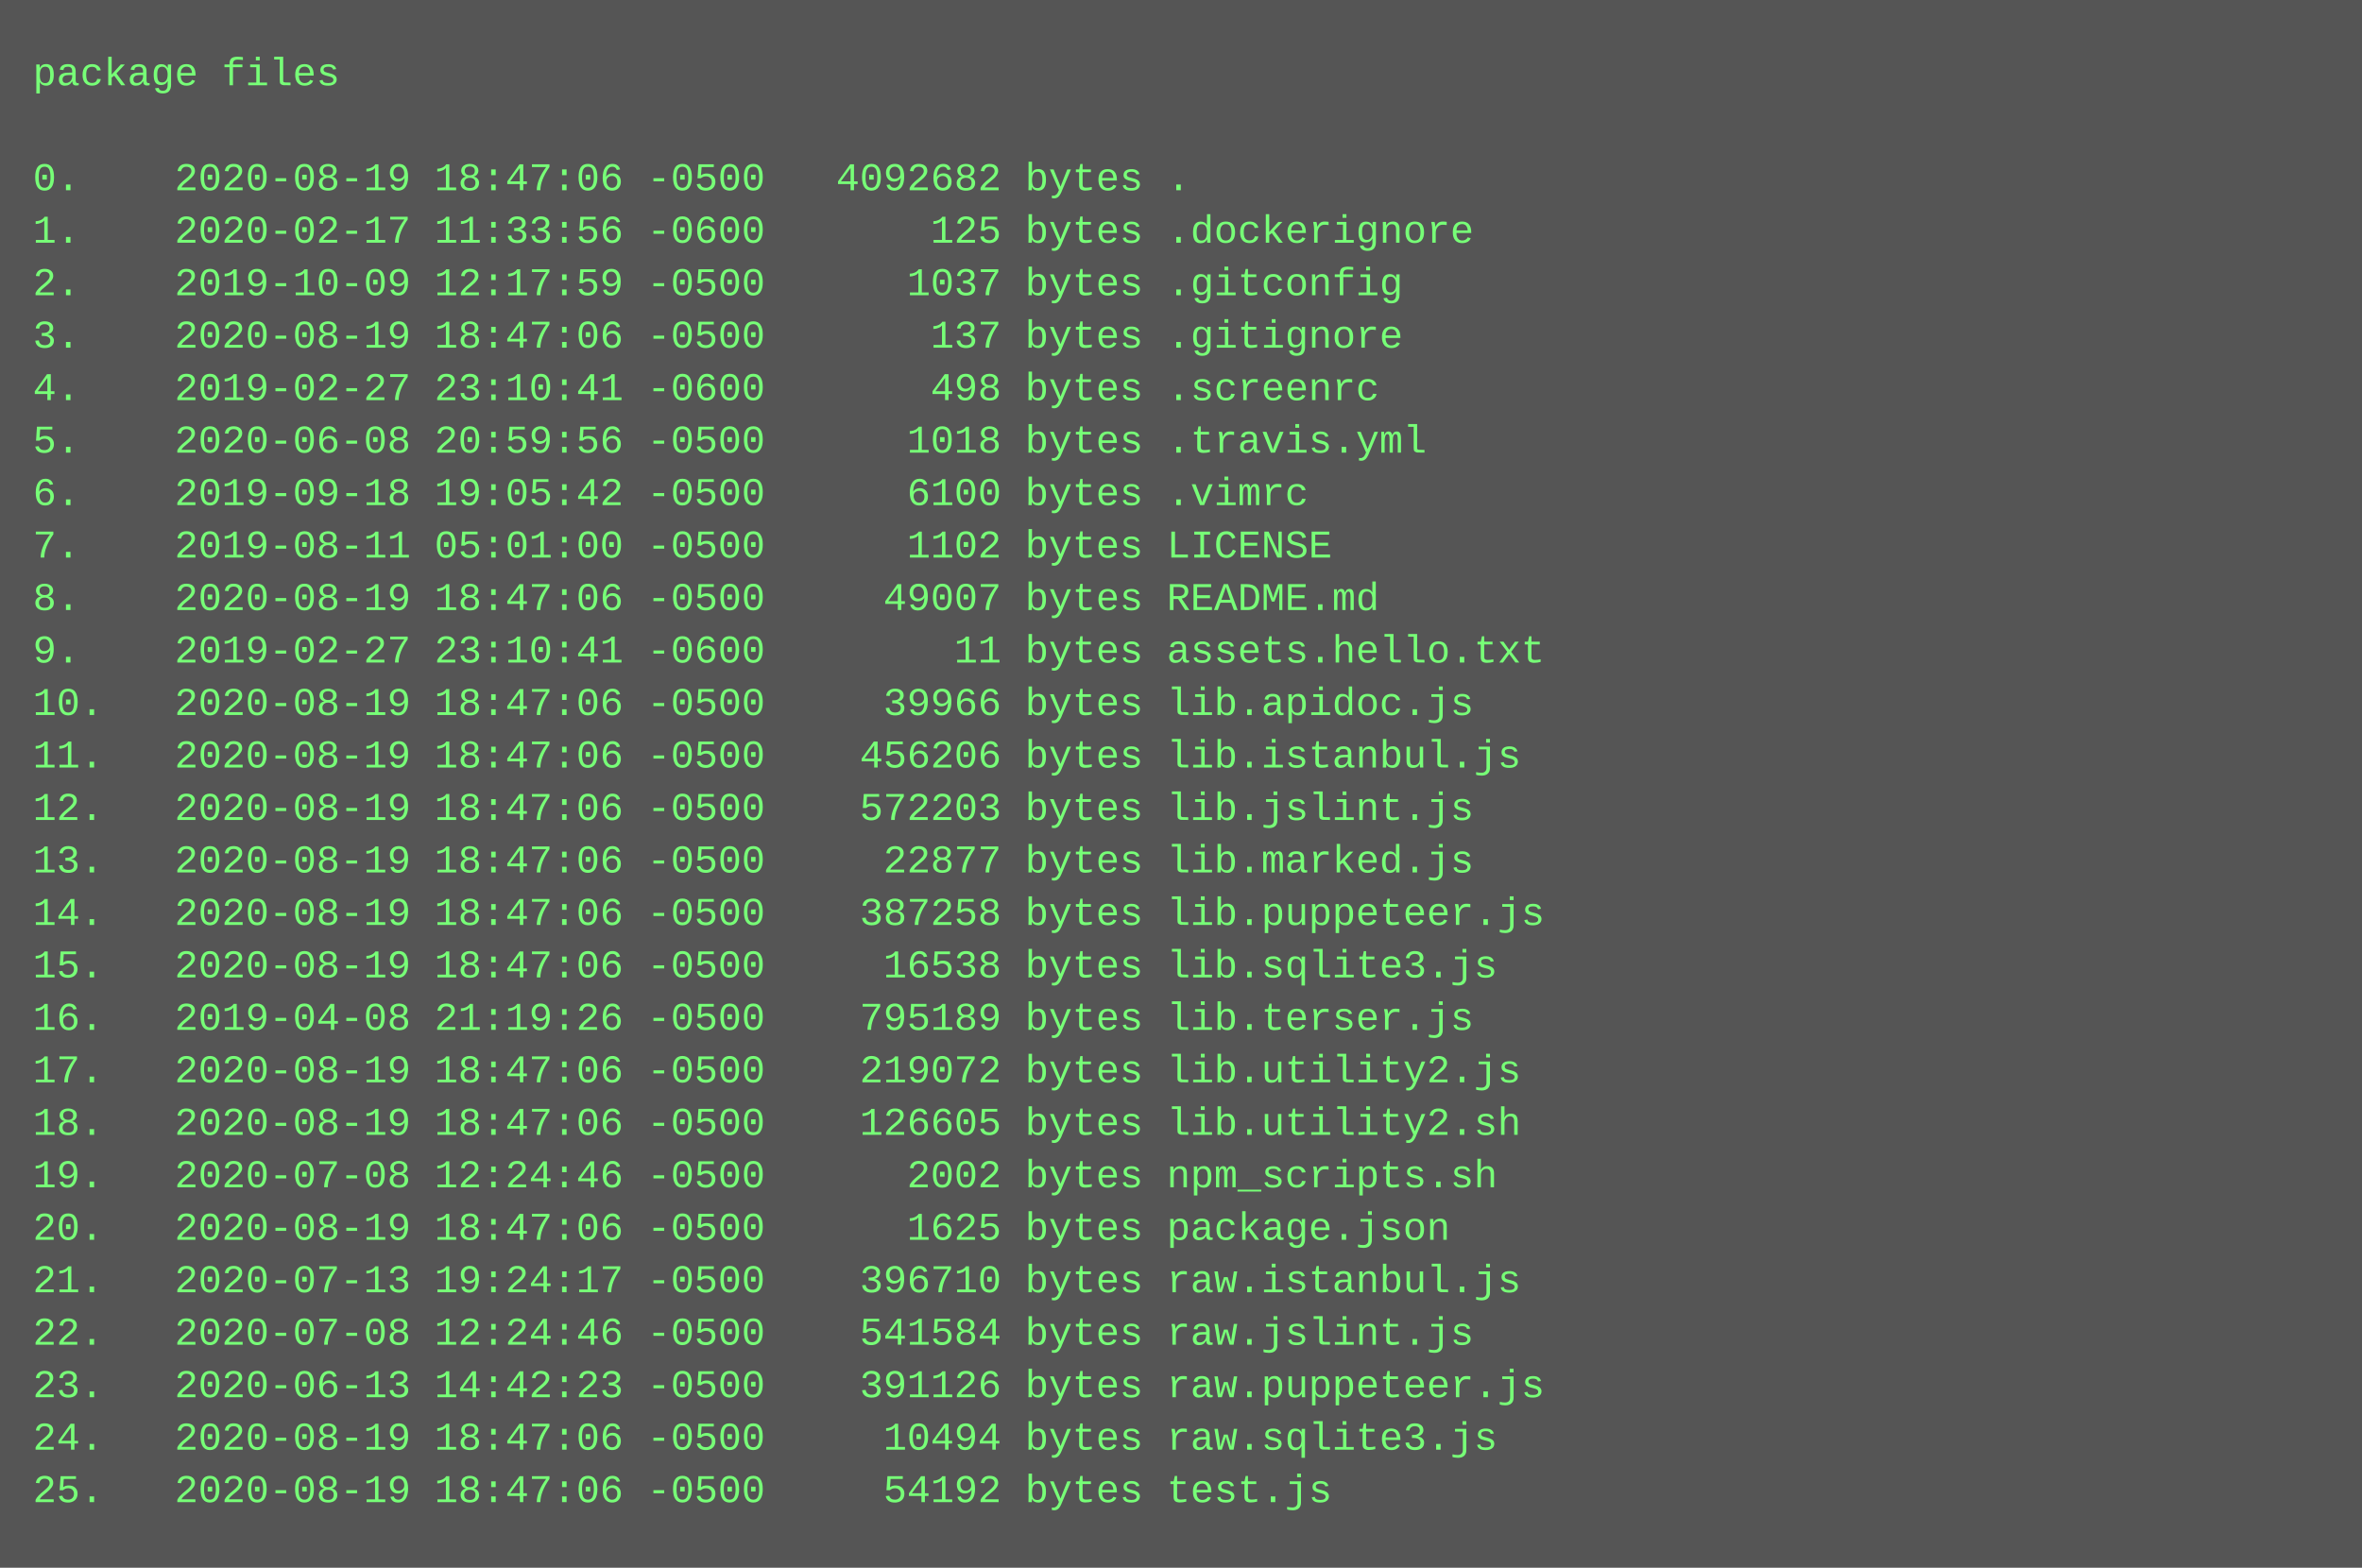
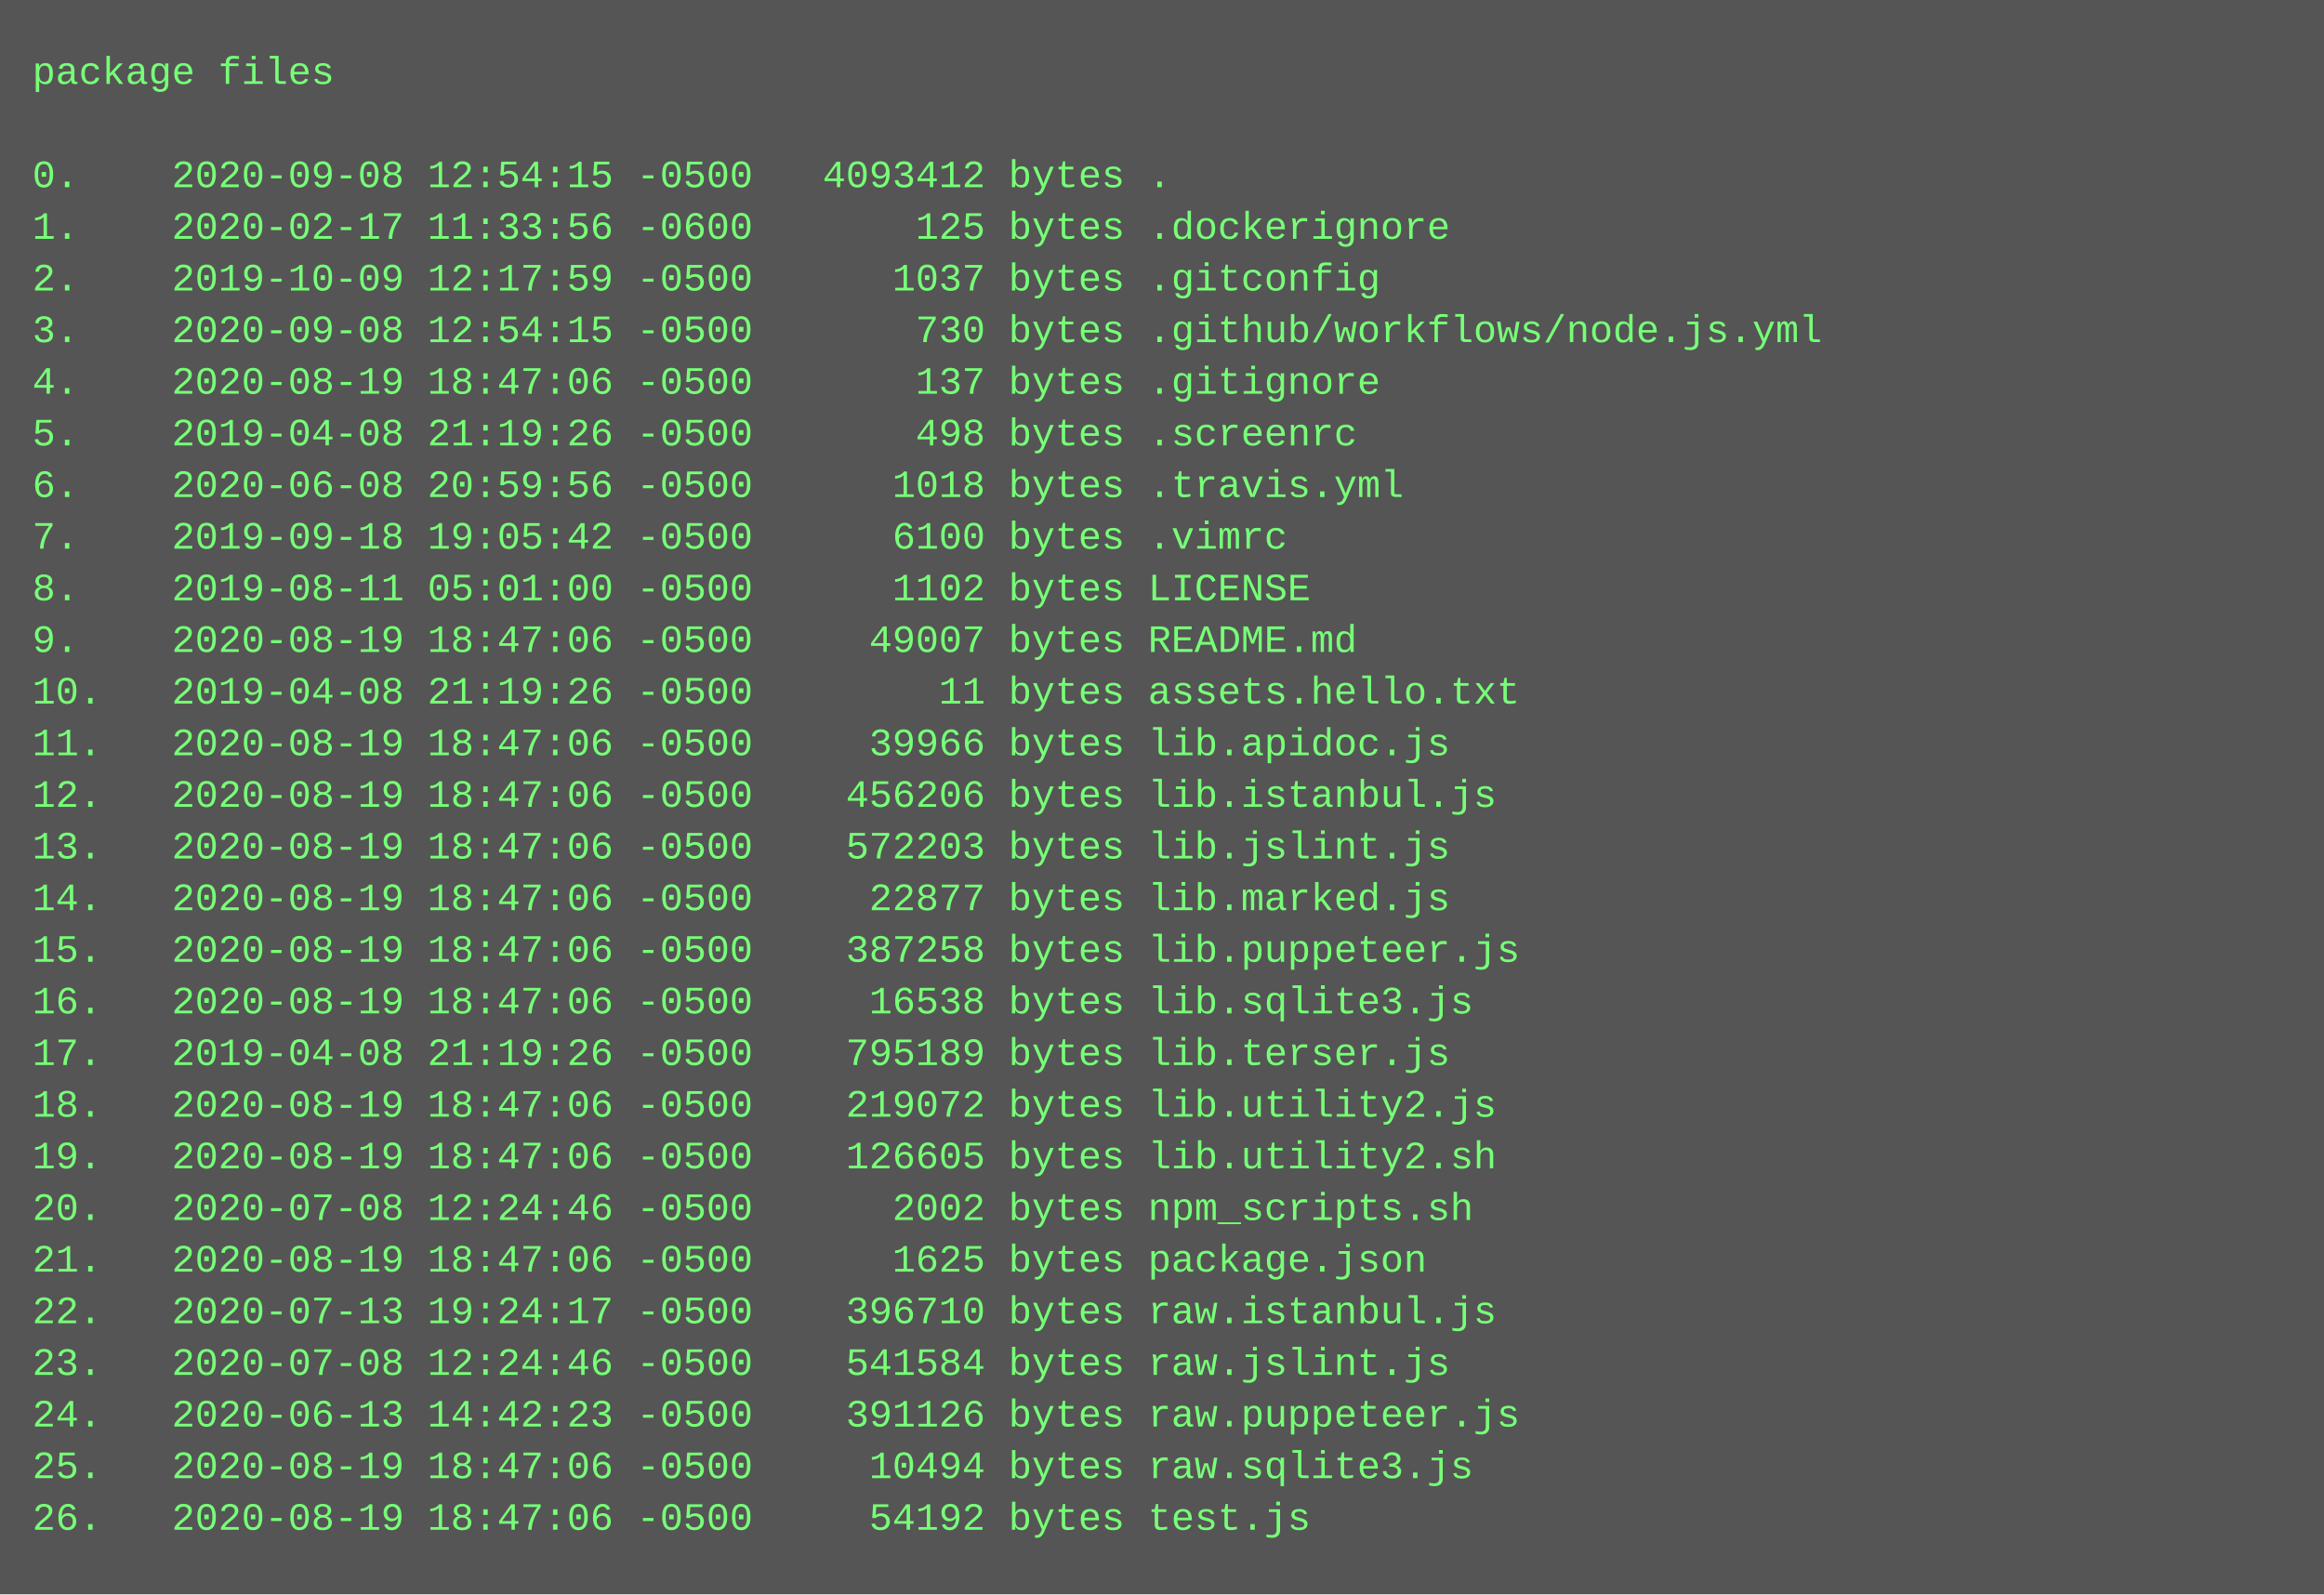
- <svg xmlns="http://www.w3.org/2000/svg" height="478" width="720">
-   <rect height="478" fill="#555" width="720" />
+ <svg xmlns="http://www.w3.org/2000/svg" height="494" width="720">
+   <rect height="494" fill="#555" width="720" />
  <text fill="#7f7" font-family="Courier New" font-size="12" xml:space="preserve">
    <tspan x="10" y="26">package files</tspan>
    <tspan x="10" y="42" />
-     <tspan x="10" y="58">0.    2020-08-19 18:47:06 -0500   4092682 bytes .</tspan>
+     <tspan x="10" y="58">0.    2020-09-08 12:54:15 -0500   4093412 bytes .</tspan>
    <tspan x="10" y="74">1.    2020-02-17 11:33:56 -0600       125 bytes .dockerignore</tspan>
    <tspan x="10" y="90">2.    2019-10-09 12:17:59 -0500      1037 bytes .gitconfig</tspan>
-     <tspan x="10" y="106">3.    2020-08-19 18:47:06 -0500       137 bytes .gitignore</tspan>
-     <tspan x="10" y="122">4.    2019-02-27 23:10:41 -0600       498 bytes .screenrc</tspan>
-     <tspan x="10" y="138">5.    2020-06-08 20:59:56 -0500      1018 bytes .travis.yml</tspan>
-     <tspan x="10" y="154">6.    2019-09-18 19:05:42 -0500      6100 bytes .vimrc</tspan>
-     <tspan x="10" y="170">7.    2019-08-11 05:01:00 -0500      1102 bytes LICENSE</tspan>
-     <tspan x="10" y="186">8.    2020-08-19 18:47:06 -0500     49007 bytes README.md</tspan>
-     <tspan x="10" y="202">9.    2019-02-27 23:10:41 -0600        11 bytes assets.hello.txt</tspan>
-     <tspan x="10" y="218">10.   2020-08-19 18:47:06 -0500     39966 bytes lib.apidoc.js</tspan>
-     <tspan x="10" y="234">11.   2020-08-19 18:47:06 -0500    456206 bytes lib.istanbul.js</tspan>
-     <tspan x="10" y="250">12.   2020-08-19 18:47:06 -0500    572203 bytes lib.jslint.js</tspan>
-     <tspan x="10" y="266">13.   2020-08-19 18:47:06 -0500     22877 bytes lib.marked.js</tspan>
-     <tspan x="10" y="282">14.   2020-08-19 18:47:06 -0500    387258 bytes lib.puppeteer.js</tspan>
-     <tspan x="10" y="298">15.   2020-08-19 18:47:06 -0500     16538 bytes lib.sqlite3.js</tspan>
-     <tspan x="10" y="314">16.   2019-04-08 21:19:26 -0500    795189 bytes lib.terser.js</tspan>
-     <tspan x="10" y="330">17.   2020-08-19 18:47:06 -0500    219072 bytes lib.utility2.js</tspan>
-     <tspan x="10" y="346">18.   2020-08-19 18:47:06 -0500    126605 bytes lib.utility2.sh</tspan>
-     <tspan x="10" y="362">19.   2020-07-08 12:24:46 -0500      2002 bytes npm_scripts.sh</tspan>
-     <tspan x="10" y="378">20.   2020-08-19 18:47:06 -0500      1625 bytes package.json</tspan>
-     <tspan x="10" y="394">21.   2020-07-13 19:24:17 -0500    396710 bytes raw.istanbul.js</tspan>
-     <tspan x="10" y="410">22.   2020-07-08 12:24:46 -0500    541584 bytes raw.jslint.js</tspan>
-     <tspan x="10" y="426">23.   2020-06-13 14:42:23 -0500    391126 bytes raw.puppeteer.js</tspan>
-     <tspan x="10" y="442">24.   2020-08-19 18:47:06 -0500     10494 bytes raw.sqlite3.js</tspan>
-     <tspan x="10" y="458">25.   2020-08-19 18:47:06 -0500     54192 bytes test.js</tspan>
+     <tspan x="10" y="106">3.    2020-09-08 12:54:15 -0500       730 bytes .github/workflows/node.js.yml</tspan>
+     <tspan x="10" y="122">4.    2020-08-19 18:47:06 -0500       137 bytes .gitignore</tspan>
+     <tspan x="10" y="138">5.    2019-04-08 21:19:26 -0500       498 bytes .screenrc</tspan>
+     <tspan x="10" y="154">6.    2020-06-08 20:59:56 -0500      1018 bytes .travis.yml</tspan>
+     <tspan x="10" y="170">7.    2019-09-18 19:05:42 -0500      6100 bytes .vimrc</tspan>
+     <tspan x="10" y="186">8.    2019-08-11 05:01:00 -0500      1102 bytes LICENSE</tspan>
+     <tspan x="10" y="202">9.    2020-08-19 18:47:06 -0500     49007 bytes README.md</tspan>
+     <tspan x="10" y="218">10.   2019-04-08 21:19:26 -0500        11 bytes assets.hello.txt</tspan>
+     <tspan x="10" y="234">11.   2020-08-19 18:47:06 -0500     39966 bytes lib.apidoc.js</tspan>
+     <tspan x="10" y="250">12.   2020-08-19 18:47:06 -0500    456206 bytes lib.istanbul.js</tspan>
+     <tspan x="10" y="266">13.   2020-08-19 18:47:06 -0500    572203 bytes lib.jslint.js</tspan>
+     <tspan x="10" y="282">14.   2020-08-19 18:47:06 -0500     22877 bytes lib.marked.js</tspan>
+     <tspan x="10" y="298">15.   2020-08-19 18:47:06 -0500    387258 bytes lib.puppeteer.js</tspan>
+     <tspan x="10" y="314">16.   2020-08-19 18:47:06 -0500     16538 bytes lib.sqlite3.js</tspan>
+     <tspan x="10" y="330">17.   2019-04-08 21:19:26 -0500    795189 bytes lib.terser.js</tspan>
+     <tspan x="10" y="346">18.   2020-08-19 18:47:06 -0500    219072 bytes lib.utility2.js</tspan>
+     <tspan x="10" y="362">19.   2020-08-19 18:47:06 -0500    126605 bytes lib.utility2.sh</tspan>
+     <tspan x="10" y="378">20.   2020-07-08 12:24:46 -0500      2002 bytes npm_scripts.sh</tspan>
+     <tspan x="10" y="394">21.   2020-08-19 18:47:06 -0500      1625 bytes package.json</tspan>
+     <tspan x="10" y="410">22.   2020-07-13 19:24:17 -0500    396710 bytes raw.istanbul.js</tspan>
+     <tspan x="10" y="426">23.   2020-07-08 12:24:46 -0500    541584 bytes raw.jslint.js</tspan>
+     <tspan x="10" y="442">24.   2020-06-13 14:42:23 -0500    391126 bytes raw.puppeteer.js</tspan>
+     <tspan x="10" y="458">25.   2020-08-19 18:47:06 -0500     10494 bytes raw.sqlite3.js</tspan>
+     <tspan x="10" y="474">26.   2020-08-19 18:47:06 -0500     54192 bytes test.js</tspan>
  </text>
</svg>
